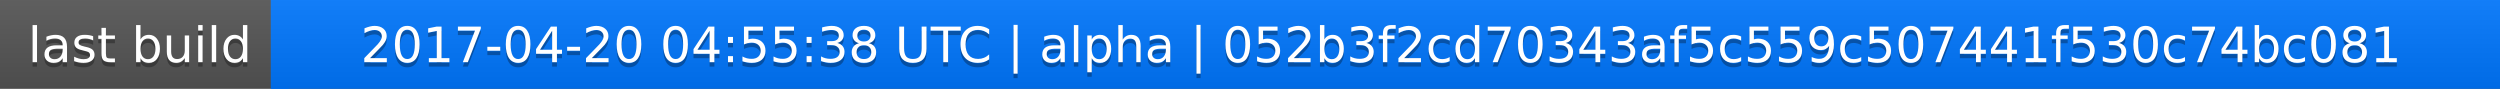
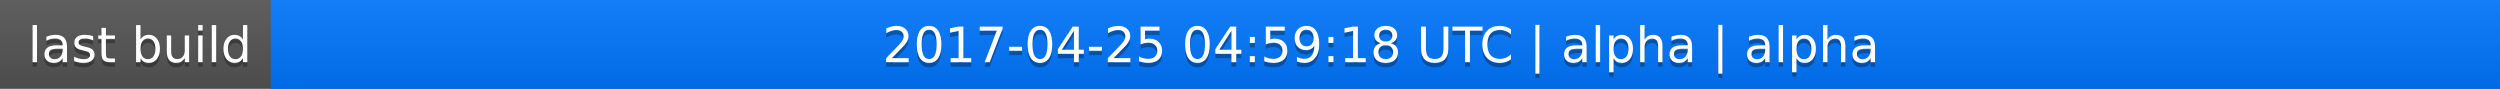
<svg xmlns="http://www.w3.org/2000/svg" width="563" height="20">
  <linearGradient id="a" x2="0" y2="100%">
    <stop offset="0" stop-color="#bbb" stop-opacity=".1" />
    <stop offset="1" stop-opacity=".1" />
  </linearGradient>
  <rect rx="0" width="563" height="20" fill="#555" />
  <rect rx="0" x="61" width="502" height="20" fill="#07f" />
  <path fill="#07f" d="M61 0h4v20h-4z" />
  <rect rx="0" width="563" height="20" fill="url(#a)" />
  <g fill="#fff" text-anchor="middle" font-family="DejaVu Sans,Verdana,Geneva,sans-serif" font-size="11">
    <text x="31.5" y="15" fill="#010101" fill-opacity=".3">last build</text>
    <text x="31.5" y="14">last build</text>
-     <text x="311" y="15" fill="#010101" fill-opacity=".3">2017-04-20 04:55:38 UTC | alpha | 052b3f2cd70343af5c559c507441f530c74bc081</text>
-     <text x="311" y="14">2017-04-20 04:55:38 UTC | alpha | 052b3f2cd70343af5c559c507441f530c74bc081</text>
+     <text x="311" y="15" fill="#010101" fill-opacity=".3">2017-04-25 04:59:18 UTC | alpha | alpha</text>
+     <text x="311" y="14">2017-04-25 04:59:18 UTC | alpha | alpha</text>
  </g>
</svg>
